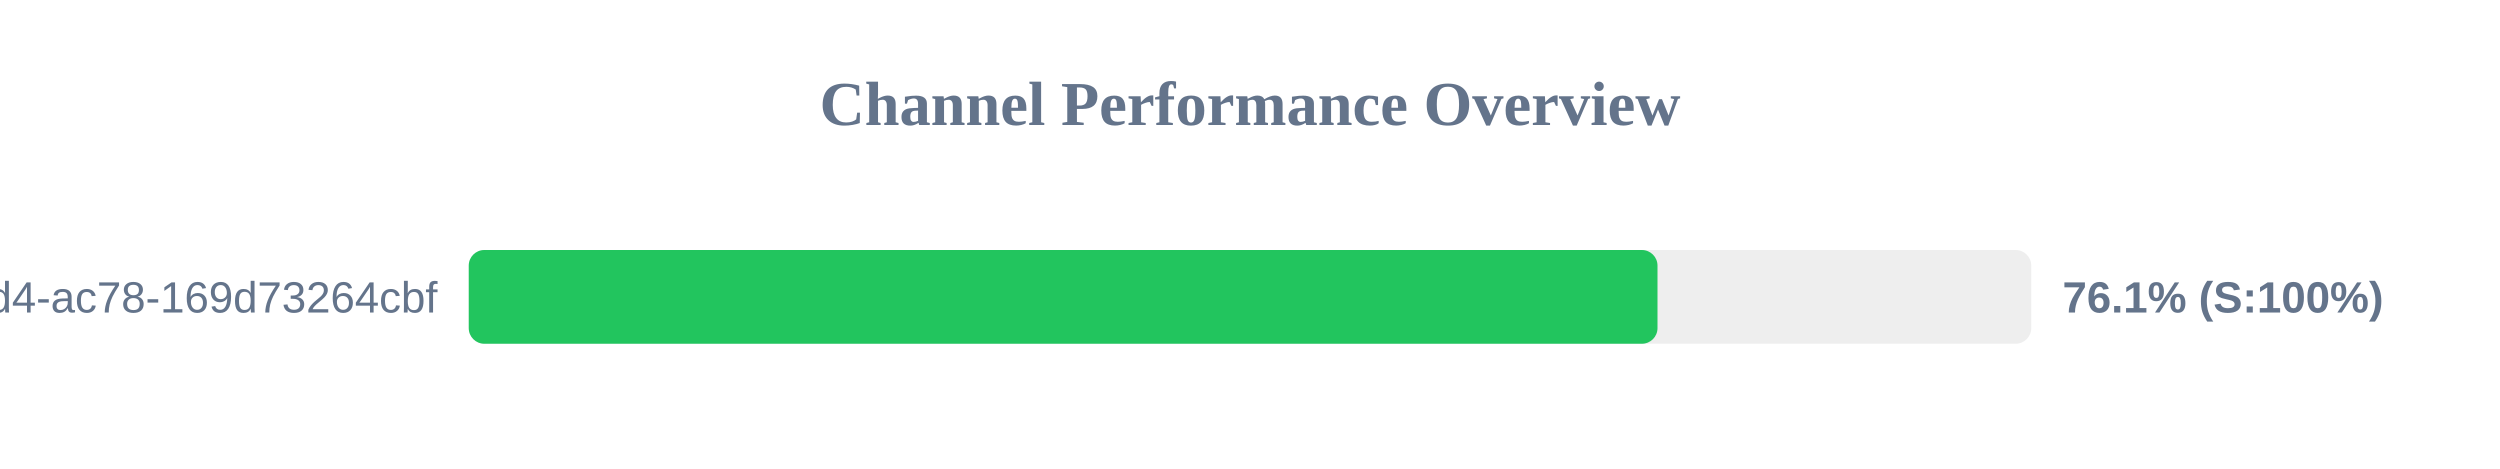
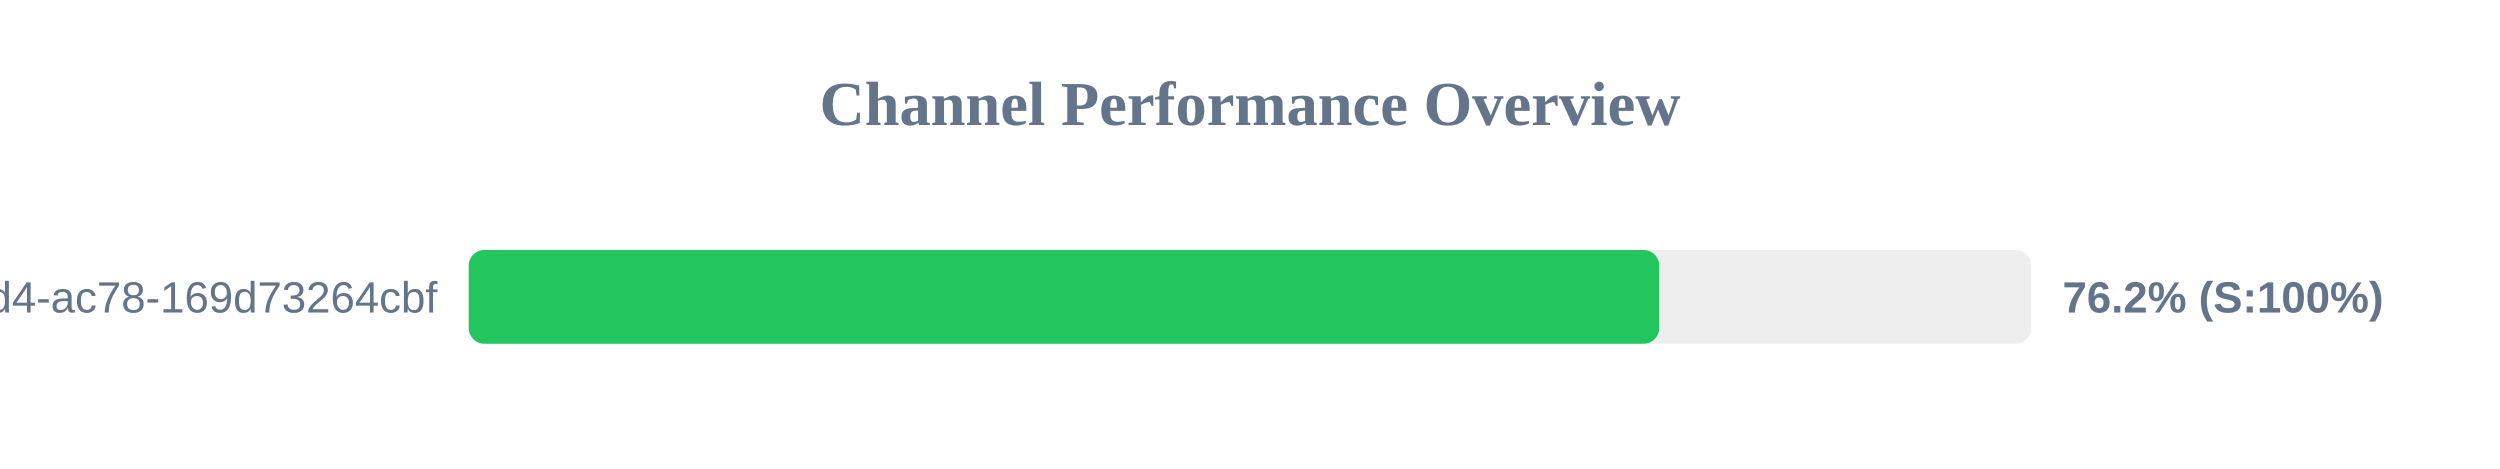
<svg xmlns="http://www.w3.org/2000/svg" width="800" height="150" version="1.1">
  <style>
        .row { font: 14px Arial; fill: #64748b; }
        .score { font: bold 14px Arial; fill: #64748b; }
    </style>
  <text x="400" y="40" text-anchor="middle" font-size="20px" font-weight="bold" fill="#64748b">Channel Performance Overview</text>
  <rect x="150" y="80" width="500" height="30" fill="#eee" rx="5" />
-   <rect x="150" y="80" width="380.4" height="30" fill="#22c55e" rx="5" />
+   <rect x="150" y="80" width="380.95" height="30" fill="#22c55e" rx="5" />
  <text x="140" y="100" text-anchor="end" class="row">?uuid=48c2c901-72e6-46d4-ac78-169d73264cbf</text>
-   <text x="660" y="100" text-anchor="start" class="score">76.1% (S:100%)</text>
+   <text x="660" y="100" text-anchor="start" class="score">76.2% (S:100%)</text>
</svg>
